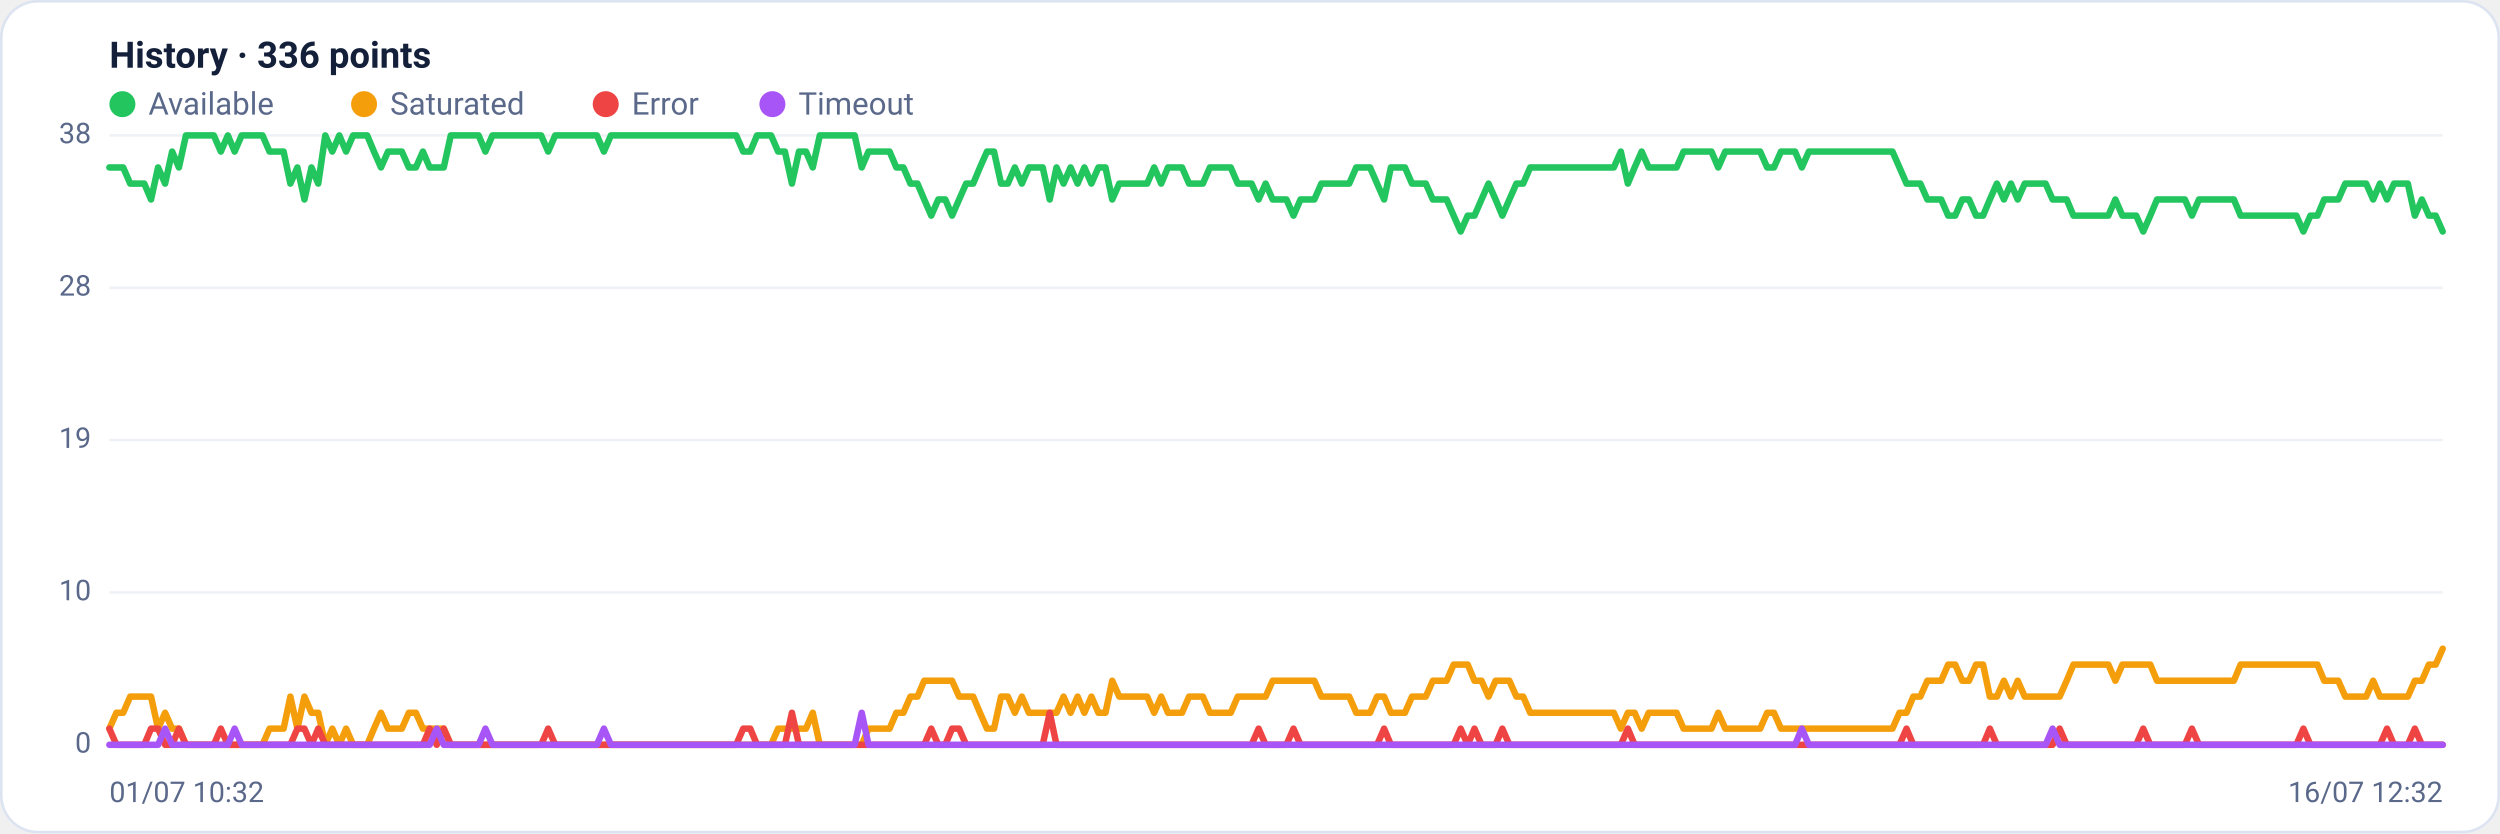
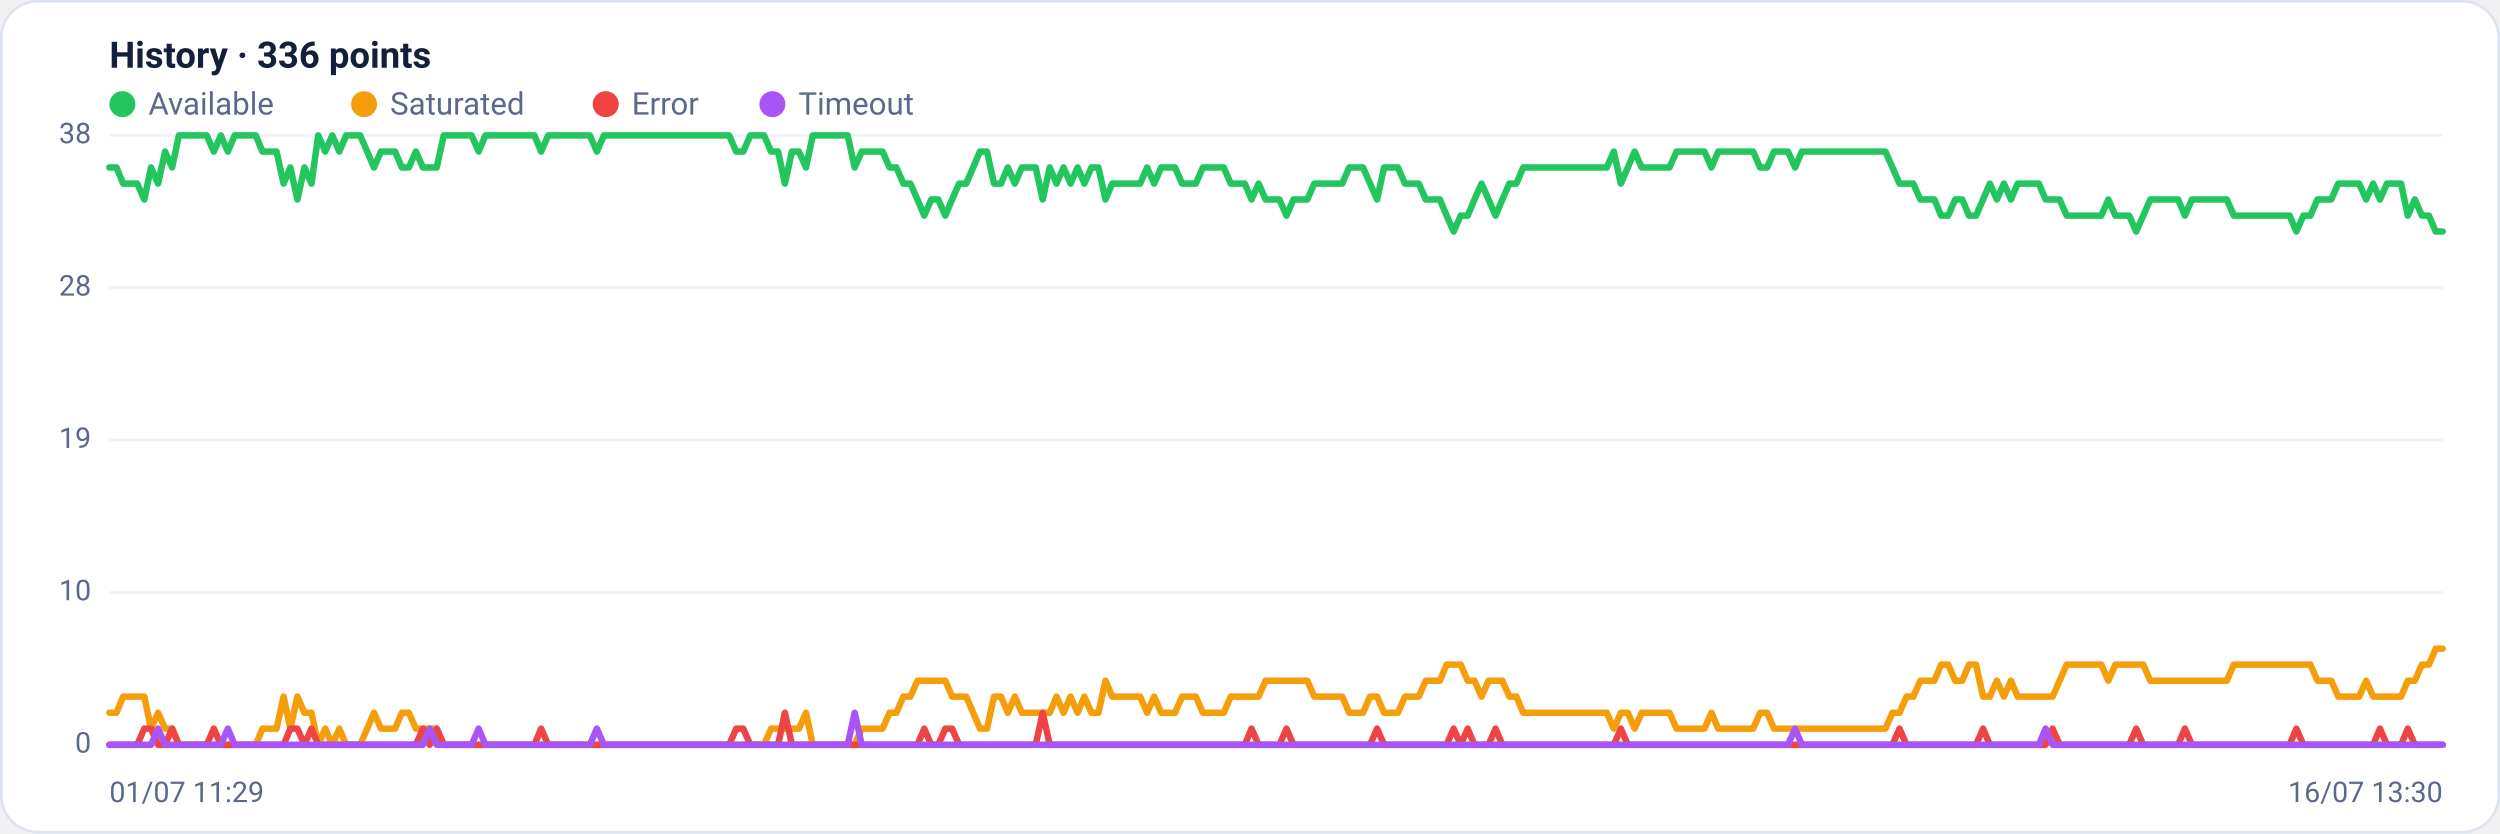
<svg xmlns="http://www.w3.org/2000/svg" viewBox="0 0 960 320" width="960" height="320" font-family="Segoe UI, system-ui, -apple-system, Roboto, Helvetica, Arial, sans-serif" role="img" aria-label="Availability history per region">
  <rect x="0.5" y="0.5" width="959" height="319" rx="14" fill="#ffffff" stroke="#dce3f1" />
  <text x="42" y="26" font-size="14" font-weight="600" fill="#14203a">History · 336 points</text>
  <circle cx="47" cy="40" r="5" fill="#22c55e" />
  <text x="57" y="44" font-size="12" fill="#5a688a">Available</text>
  <circle cx="139.8" cy="40" r="5" fill="#f59e0b" />
  <text x="149.8" y="44" font-size="12" fill="#5a688a">Saturated</text>
  <circle cx="232.6" cy="40" r="5" fill="#ef4444" />
  <text x="242.6" y="44" font-size="12" fill="#5a688a">Error</text>
  <circle cx="296.6" cy="40" r="5" fill="#a855f7" />
  <text x="306.6" y="44" font-size="12" fill="#5a688a">Timeout</text>
  <line x1="42" y1="286.0" x2="938" y2="286.0" stroke="#eef2f7" stroke-width="1" />
  <text x="35" y="289.0" text-anchor="end" font-size="11" fill="#5a688a">0</text>
  <line x1="42" y1="227.5" x2="938" y2="227.5" stroke="#eef2f7" stroke-width="1" />
  <text x="35" y="230.5" text-anchor="end" font-size="11" fill="#5a688a">10</text>
  <line x1="42" y1="169.0" x2="938" y2="169.0" stroke="#eef2f7" stroke-width="1" />
  <text x="35" y="172.0" text-anchor="end" font-size="11" fill="#5a688a">19</text>
  <line x1="42" y1="110.5" x2="938" y2="110.5" stroke="#eef2f7" stroke-width="1" />
  <text x="35" y="113.5" text-anchor="end" font-size="11" fill="#5a688a">28</text>
  <line x1="42" y1="52.0" x2="938" y2="52.0" stroke="#eef2f7" stroke-width="1" />
  <text x="35" y="55.0" text-anchor="end" font-size="11" fill="#5a688a">38</text>
-   <polyline fill="none" stroke="#22c55e" stroke-width="2.5" stroke-linejoin="round" stroke-linecap="round" points="42.0,64.3 44.7,64.3 47.3,64.3 50.0,70.5 52.7,70.5 55.4,70.5 58.0,76.6 60.7,64.3 63.4,70.5 66.1,58.2 68.7,64.3 71.4,52.0 74.1,52.0 76.8,52.0 79.4,52.0 82.1,52.0 84.8,58.2 87.5,52.0 90.1,58.2 92.8,52.0 95.5,52.0 98.2,52.0 100.8,52.0 103.5,58.2 106.2,58.2 108.9,58.2 111.5,70.5 114.2,64.3 116.9,76.6 119.6,64.3 122.2,70.5 124.9,52.0 127.6,58.2 130.3,52.0 132.9,58.2 135.6,52.0 138.3,52.0 141.0,52.0 143.6,58.2 146.3,64.3 149.0,58.2 151.7,58.2 154.3,58.2 157.0,64.3 159.7,64.3 162.4,58.2 165.0,64.3 167.7,64.3 170.4,64.3 173.1,52.0 175.7,52.0 178.4,52.0 181.1,52.0 183.8,52.0 186.4,58.2 189.1,52.0 191.8,52.0 194.5,52.0 197.1,52.0 199.8,52.0 202.5,52.0 205.2,52.0 207.8,52.0 210.5,58.2 213.2,52.0 215.9,52.0 218.5,52.0 221.2,52.0 223.9,52.0 226.5,52.0 229.2,52.0 231.9,58.2 234.6,52.0 237.2,52.0 239.9,52.0 242.6,52.0 245.3,52.0 247.9,52.0 250.6,52.0 253.3,52.0 256.0,52.0 258.6,52.0 261.3,52.0 264.0,52.0 266.7,52.0 269.3,52.0 272.0,52.0 274.7,52.0 277.4,52.0 280.0,52.0 282.7,52.0 285.4,58.2 288.1,58.2 290.7,52.0 293.4,52.0 296.1,52.0 298.8,58.2 301.4,58.2 304.1,70.5 306.8,58.2 309.5,58.2 312.1,64.3 314.8,52.0 317.5,52.0 320.2,52.0 322.8,52.0 325.5,52.0 328.2,52.0 330.9,64.3 333.5,58.2 336.2,58.2 338.9,58.2 341.6,58.2 344.2,64.3 346.9,64.3 349.6,70.5 352.3,70.5 354.9,76.6 357.6,82.8 360.3,76.6 363.0,76.6 365.6,82.8 368.3,76.6 371.0,70.5 373.7,70.5 376.3,64.3 379.0,58.2 381.7,58.2 384.4,70.5 387.0,70.5 389.7,64.3 392.4,70.5 395.1,64.3 397.7,64.3 400.4,64.3 403.1,76.6 405.7,64.3 408.4,70.5 411.1,64.3 413.8,70.5 416.4,64.3 419.1,70.5 421.8,64.3 424.5,64.3 427.1,76.6 429.8,70.5 432.5,70.5 435.2,70.5 437.8,70.5 440.5,70.5 443.2,64.3 445.9,70.5 448.5,64.3 451.2,64.3 453.9,64.3 456.6,70.5 459.2,70.5 461.9,70.5 464.6,64.3 467.3,64.3 469.9,64.3 472.6,64.3 475.3,70.5 478.0,70.5 480.6,70.5 483.3,76.6 486.0,70.5 488.7,76.6 491.3,76.6 494.0,76.6 496.7,82.8 499.4,76.6 502.0,76.6 504.7,76.6 507.4,70.5 510.1,70.5 512.7,70.5 515.4,70.5 518.1,70.5 520.8,64.3 523.4,64.3 526.1,64.3 528.8,70.5 531.5,76.6 534.1,64.3 536.8,64.3 539.5,64.3 542.2,70.5 544.8,70.5 547.5,70.5 550.2,76.6 552.9,76.6 555.5,76.6 558.2,82.8 560.9,88.9 563.6,82.8 566.2,82.8 568.9,76.6 571.6,70.5 574.3,76.6 576.9,82.8 579.6,76.6 582.3,70.5 584.9,70.5 587.6,64.3 590.3,64.3 593.0,64.3 595.6,64.3 598.3,64.3 601.0,64.3 603.7,64.3 606.3,64.3 609.0,64.3 611.7,64.3 614.4,64.3 617.0,64.3 619.7,64.3 622.4,58.2 625.1,70.5 627.7,64.3 630.4,58.2 633.1,64.3 635.8,64.3 638.4,64.3 641.1,64.3 643.8,64.3 646.5,58.2 649.1,58.2 651.8,58.2 654.5,58.2 657.2,58.2 659.8,64.3 662.5,58.2 665.2,58.2 667.9,58.2 670.5,58.2 673.2,58.2 675.9,58.2 678.6,64.3 681.2,64.3 683.9,58.2 686.6,58.2 689.3,58.2 691.9,64.3 694.6,58.2 697.3,58.2 700.0,58.2 702.6,58.2 705.3,58.2 708.0,58.2 710.7,58.2 713.3,58.2 716.0,58.2 718.7,58.2 721.4,58.2 724.0,58.2 726.7,58.2 729.4,64.3 732.1,70.5 734.7,70.5 737.4,70.5 740.1,76.6 742.8,76.6 745.4,76.6 748.1,82.8 750.8,82.8 753.5,76.6 756.1,76.6 758.8,82.8 761.5,82.8 764.1,76.6 766.8,70.5 769.5,76.6 772.2,70.5 774.8,76.6 777.5,70.5 780.2,70.5 782.9,70.5 785.5,70.5 788.2,76.6 790.9,76.6 793.6,76.6 796.2,82.8 798.9,82.8 801.6,82.8 804.3,82.8 806.9,82.8 809.6,82.8 812.3,76.6 815.0,82.8 817.6,82.8 820.3,82.8 823.0,88.9 825.7,82.8 828.3,76.6 831.0,76.6 833.7,76.6 836.4,76.6 839.0,76.6 841.7,82.8 844.4,76.6 847.1,76.6 849.7,76.6 852.4,76.6 855.1,76.6 857.8,76.6 860.4,82.8 863.1,82.8 865.8,82.8 868.5,82.8 871.1,82.8 873.8,82.8 876.5,82.8 879.2,82.8 881.8,82.8 884.5,88.9 887.2,82.8 889.9,82.8 892.5,76.6 895.2,76.6 897.9,76.6 900.6,70.5 903.2,70.5 905.9,70.5 908.6,70.5 911.3,76.6 913.9,70.5 916.6,76.6 919.3,70.5 922.0,70.5 924.6,70.5 927.3,82.8 930.0,76.6 932.7,82.8 935.3,82.8 938.0,88.9" />
-   <polyline fill="none" stroke="#f59e0b" stroke-width="2.5" stroke-linejoin="round" stroke-linecap="round" points="42.0,279.8 44.7,273.7 47.3,273.7 50.0,267.5 52.7,267.5 55.4,267.5 58.0,267.5 60.7,279.8 63.4,273.7 66.1,279.8 68.7,279.8 71.4,286.0 74.1,286.0 76.8,286.0 79.4,286.0 82.1,286.0 84.8,286.0 87.5,286.0 90.1,286.0 92.8,286.0 95.5,286.0 98.2,286.0 100.8,286.0 103.5,279.8 106.2,279.8 108.9,279.8 111.5,267.5 114.2,279.8 116.9,267.5 119.6,273.7 122.2,273.7 124.9,286.0 127.6,279.8 130.3,286.0 132.9,279.8 135.6,286.0 138.3,286.0 141.0,286.0 143.6,279.8 146.3,273.7 149.0,279.8 151.7,279.8 154.3,279.8 157.0,273.7 159.7,273.7 162.4,279.8 165.0,279.8 167.7,279.8 170.4,279.8 173.1,286.0 175.7,286.0 178.4,286.0 181.1,286.0 183.8,286.0 186.4,286.0 189.1,286.0 191.8,286.0 194.5,286.0 197.1,286.0 199.8,286.0 202.5,286.0 205.2,286.0 207.8,286.0 210.5,286.0 213.2,286.0 215.9,286.0 218.5,286.0 221.2,286.0 223.9,286.0 226.5,286.0 229.2,286.0 231.9,286.0 234.6,286.0 237.2,286.0 239.9,286.0 242.6,286.0 245.3,286.0 247.9,286.0 250.6,286.0 253.3,286.0 256.0,286.0 258.6,286.0 261.3,286.0 264.0,286.0 266.7,286.0 269.3,286.0 272.0,286.0 274.7,286.0 277.4,286.0 280.0,286.0 282.7,286.0 285.4,286.0 288.1,286.0 290.7,286.0 293.4,286.0 296.1,286.0 298.8,279.8 301.4,279.8 304.1,279.8 306.8,279.8 309.5,279.8 312.1,273.7 314.8,286.0 317.5,286.0 320.2,286.0 322.8,286.0 325.5,286.0 328.2,286.0 330.9,286.0 333.5,279.8 336.2,279.8 338.9,279.8 341.6,279.8 344.2,273.7 346.9,273.7 349.6,267.5 352.3,267.5 354.9,261.4 357.6,261.4 360.3,261.4 363.0,261.4 365.6,261.4 368.3,267.5 371.0,267.5 373.7,267.5 376.3,273.7 379.0,279.8 381.7,279.8 384.4,267.5 387.0,267.5 389.7,273.7 392.4,267.5 395.1,273.7 397.7,273.7 400.4,273.7 403.1,273.7 405.7,273.7 408.4,267.5 411.1,273.7 413.8,267.5 416.4,273.7 419.1,267.5 421.8,273.7 424.5,273.7 427.1,261.4 429.8,267.5 432.5,267.5 435.2,267.5 437.8,267.5 440.5,267.5 443.2,273.7 445.9,267.5 448.5,273.7 451.2,273.7 453.9,273.7 456.6,267.5 459.2,267.5 461.9,267.5 464.6,273.7 467.3,273.7 469.9,273.7 472.6,273.7 475.3,267.5 478.0,267.5 480.6,267.5 483.3,267.5 486.0,267.5 488.7,261.4 491.3,261.4 494.0,261.4 496.7,261.4 499.4,261.4 502.0,261.4 504.7,261.4 507.4,267.5 510.1,267.5 512.7,267.5 515.4,267.5 518.1,267.5 520.8,273.7 523.4,273.7 526.1,273.7 528.8,267.5 531.5,267.5 534.1,273.7 536.8,273.7 539.5,273.7 542.2,267.5 544.8,267.5 547.5,267.5 550.2,261.4 552.9,261.4 555.5,261.4 558.2,255.2 560.9,255.2 563.6,255.2 566.2,261.4 568.9,261.4 571.6,267.5 574.3,261.4 576.9,261.4 579.6,261.4 582.3,267.5 584.9,267.5 587.6,273.7 590.3,273.7 593.0,273.7 595.6,273.7 598.3,273.7 601.0,273.7 603.7,273.7 606.3,273.7 609.0,273.7 611.7,273.7 614.4,273.7 617.0,273.7 619.7,273.7 622.4,279.8 625.1,273.7 627.7,273.7 630.4,279.8 633.1,273.7 635.8,273.7 638.4,273.7 641.1,273.7 643.8,273.7 646.5,279.8 649.1,279.8 651.8,279.8 654.5,279.8 657.2,279.8 659.8,273.7 662.5,279.8 665.2,279.8 667.9,279.8 670.5,279.8 673.2,279.8 675.9,279.8 678.6,273.7 681.2,273.7 683.9,279.8 686.6,279.8 689.3,279.8 691.9,279.8 694.6,279.8 697.3,279.8 700.0,279.8 702.6,279.8 705.3,279.8 708.0,279.8 710.7,279.8 713.3,279.8 716.0,279.8 718.7,279.8 721.4,279.8 724.0,279.8 726.7,279.8 729.4,273.7 732.1,273.7 734.7,267.5 737.4,267.5 740.1,261.4 742.8,261.4 745.4,261.4 748.1,255.2 750.8,255.2 753.5,261.4 756.1,261.4 758.8,255.2 761.5,255.2 764.1,267.5 766.8,267.5 769.5,261.4 772.2,267.5 774.8,261.4 777.5,267.5 780.2,267.5 782.9,267.5 785.5,267.5 788.2,267.5 790.9,267.5 793.6,261.4 796.2,255.2 798.9,255.2 801.6,255.2 804.3,255.2 806.9,255.2 809.6,255.2 812.3,261.4 815.0,255.2 817.6,255.2 820.3,255.2 823.0,255.2 825.7,255.2 828.3,261.4 831.0,261.4 833.7,261.4 836.4,261.4 839.0,261.4 841.7,261.4 844.4,261.4 847.1,261.4 849.7,261.4 852.4,261.4 855.1,261.4 857.8,261.4 860.4,255.2 863.1,255.2 865.8,255.2 868.5,255.2 871.1,255.2 873.8,255.2 876.5,255.2 879.2,255.2 881.8,255.2 884.5,255.2 887.2,255.2 889.9,255.2 892.5,261.4 895.2,261.4 897.9,261.4 900.6,267.5 903.2,267.5 905.9,267.5 908.6,267.5 911.3,261.4 913.9,267.5 916.6,267.5 919.3,267.5 922.0,267.5 924.6,267.5 927.3,261.4 930.0,261.4 932.7,255.2 935.3,255.2 938.0,249.1" />
-   <polyline fill="none" stroke="#ef4444" stroke-width="2.5" stroke-linejoin="round" stroke-linecap="round" points="42.0,279.8 44.7,286.0 47.3,286.0 50.0,286.0 52.7,286.0 55.4,286.0 58.0,279.8 60.7,279.8 63.4,286.0 66.1,286.0 68.7,279.8 71.4,286.0 74.1,286.0 76.8,286.0 79.4,286.0 82.1,286.0 84.8,279.8 87.5,286.0 90.1,286.0 92.8,286.0 95.5,286.0 98.2,286.0 100.8,286.0 103.5,286.0 106.2,286.0 108.9,286.0 111.5,286.0 114.2,279.8 116.9,279.8 119.6,286.0 122.2,279.8 124.9,286.0 127.6,286.0 130.3,286.0 132.9,286.0 135.6,286.0 138.3,286.0 141.0,286.0 143.6,286.0 146.3,286.0 149.0,286.0 151.7,286.0 154.3,286.0 157.0,286.0 159.7,286.0 162.4,286.0 165.0,279.8 167.7,286.0 170.4,279.8 173.1,286.0 175.7,286.0 178.4,286.0 181.1,286.0 183.8,286.0 186.4,286.0 189.1,286.0 191.8,286.0 194.5,286.0 197.1,286.0 199.8,286.0 202.5,286.0 205.2,286.0 207.8,286.0 210.5,279.8 213.2,286.0 215.9,286.0 218.5,286.0 221.2,286.0 223.9,286.0 226.5,286.0 229.2,286.0 231.9,286.0 234.6,286.0 237.2,286.0 239.9,286.0 242.6,286.0 245.3,286.0 247.9,286.0 250.6,286.0 253.3,286.0 256.0,286.0 258.6,286.0 261.3,286.0 264.0,286.0 266.7,286.0 269.3,286.0 272.0,286.0 274.7,286.0 277.4,286.0 280.0,286.0 282.7,286.0 285.4,279.8 288.1,279.8 290.7,286.0 293.4,286.0 296.1,286.0 298.8,286.0 301.4,286.0 304.1,273.7 306.8,286.0 309.5,286.0 312.1,286.0 314.8,286.0 317.5,286.0 320.2,286.0 322.8,286.0 325.5,286.0 328.2,286.0 330.9,286.0 333.5,286.0 336.2,286.0 338.9,286.0 341.6,286.0 344.2,286.0 346.9,286.0 349.6,286.0 352.3,286.0 354.9,286.0 357.6,279.8 360.3,286.0 363.0,286.0 365.6,279.8 368.3,279.8 371.0,286.0 373.7,286.0 376.3,286.0 379.0,286.0 381.7,286.0 384.4,286.0 387.0,286.0 389.7,286.0 392.4,286.0 395.1,286.0 397.7,286.0 400.4,286.0 403.1,273.7 405.7,286.0 408.4,286.0 411.1,286.0 413.8,286.0 416.4,286.0 419.1,286.0 421.8,286.0 424.5,286.0 427.1,286.0 429.8,286.0 432.5,286.0 435.2,286.0 437.8,286.0 440.5,286.0 443.2,286.0 445.9,286.0 448.5,286.0 451.2,286.0 453.9,286.0 456.6,286.0 459.2,286.0 461.9,286.0 464.6,286.0 467.3,286.0 469.9,286.0 472.6,286.0 475.3,286.0 478.0,286.0 480.6,286.0 483.3,279.8 486.0,286.0 488.7,286.0 491.3,286.0 494.0,286.0 496.7,279.8 499.4,286.0 502.0,286.0 504.7,286.0 507.4,286.0 510.1,286.0 512.7,286.0 515.4,286.0 518.1,286.0 520.8,286.0 523.4,286.0 526.1,286.0 528.8,286.0 531.5,279.8 534.1,286.0 536.8,286.0 539.5,286.0 542.2,286.0 544.8,286.0 547.5,286.0 550.2,286.0 552.9,286.0 555.5,286.0 558.2,286.0 560.9,279.8 563.6,286.0 566.2,279.8 568.9,286.0 571.6,286.0 574.3,286.0 576.9,279.8 579.6,286.0 582.3,286.0 584.9,286.0 587.6,286.0 590.3,286.0 593.0,286.0 595.6,286.0 598.3,286.0 601.0,286.0 603.7,286.0 606.3,286.0 609.0,286.0 611.7,286.0 614.4,286.0 617.0,286.0 619.7,286.0 622.4,286.0 625.1,279.8 627.7,286.0 630.4,286.0 633.1,286.0 635.8,286.0 638.4,286.0 641.1,286.0 643.8,286.0 646.5,286.0 649.1,286.0 651.8,286.0 654.5,286.0 657.2,286.0 659.8,286.0 662.5,286.0 665.2,286.0 667.9,286.0 670.5,286.0 673.2,286.0 675.9,286.0 678.6,286.0 681.2,286.0 683.9,286.0 686.6,286.0 689.3,286.0 691.9,286.0 694.6,286.0 697.3,286.0 700.0,286.0 702.6,286.0 705.3,286.0 708.0,286.0 710.7,286.0 713.3,286.0 716.0,286.0 718.7,286.0 721.4,286.0 724.0,286.0 726.7,286.0 729.4,286.0 732.1,279.8 734.7,286.0 737.4,286.0 740.1,286.0 742.8,286.0 745.4,286.0 748.1,286.0 750.8,286.0 753.5,286.0 756.1,286.0 758.8,286.0 761.5,286.0 764.1,279.8 766.8,286.0 769.5,286.0 772.2,286.0 774.8,286.0 777.5,286.0 780.2,286.0 782.9,286.0 785.5,286.0 788.2,286.0 790.9,279.8 793.6,286.0 796.2,286.0 798.9,286.0 801.6,286.0 804.3,286.0 806.9,286.0 809.6,286.0 812.3,286.0 815.0,286.0 817.6,286.0 820.3,286.0 823.0,279.8 825.7,286.0 828.3,286.0 831.0,286.0 833.7,286.0 836.4,286.0 839.0,286.0 841.7,279.8 844.4,286.0 847.1,286.0 849.7,286.0 852.4,286.0 855.1,286.0 857.8,286.0 860.4,286.0 863.1,286.0 865.8,286.0 868.5,286.0 871.1,286.0 873.8,286.0 876.5,286.0 879.2,286.0 881.8,286.0 884.5,279.8 887.2,286.0 889.9,286.0 892.5,286.0 895.2,286.0 897.9,286.0 900.6,286.0 903.2,286.0 905.9,286.0 908.6,286.0 911.3,286.0 913.9,286.0 916.6,279.8 919.3,286.0 922.0,286.0 924.6,286.0 927.3,279.8 930.0,286.0 932.7,286.0 935.3,286.0 938.0,286.0" />
-   <polyline fill="none" stroke="#a855f7" stroke-width="2.5" stroke-linejoin="round" stroke-linecap="round" points="42.0,286.0 44.7,286.0 47.3,286.0 50.0,286.0 52.7,286.0 55.4,286.0 58.0,286.0 60.7,286.0 63.4,279.8 66.1,286.0 68.7,286.0 71.4,286.0 74.1,286.0 76.8,286.0 79.4,286.0 82.1,286.0 84.8,286.0 87.5,286.0 90.1,279.8 92.8,286.0 95.5,286.0 98.2,286.0 100.8,286.0 103.5,286.0 106.2,286.0 108.9,286.0 111.5,286.0 114.2,286.0 116.9,286.0 119.6,286.0 122.2,286.0 124.9,286.0 127.6,286.0 130.3,286.0 132.9,286.0 135.6,286.0 138.3,286.0 141.0,286.0 143.6,286.0 146.3,286.0 149.0,286.0 151.7,286.0 154.3,286.0 157.0,286.0 159.7,286.0 162.4,286.0 165.0,286.0 167.7,279.8 170.4,286.0 173.1,286.0 175.7,286.0 178.4,286.0 181.1,286.0 183.8,286.0 186.4,279.8 189.1,286.0 191.8,286.0 194.5,286.0 197.1,286.0 199.8,286.0 202.5,286.0 205.2,286.0 207.8,286.0 210.5,286.0 213.2,286.0 215.9,286.0 218.5,286.0 221.2,286.0 223.9,286.0 226.5,286.0 229.2,286.0 231.9,279.8 234.6,286.0 237.2,286.0 239.9,286.0 242.6,286.0 245.3,286.0 247.9,286.0 250.6,286.0 253.3,286.0 256.0,286.0 258.6,286.0 261.3,286.0 264.0,286.0 266.7,286.0 269.3,286.0 272.0,286.0 274.7,286.0 277.4,286.0 280.0,286.0 282.7,286.0 285.4,286.0 288.1,286.0 290.7,286.0 293.4,286.0 296.1,286.0 298.8,286.0 301.4,286.0 304.1,286.0 306.8,286.0 309.5,286.0 312.1,286.0 314.8,286.0 317.5,286.0 320.2,286.0 322.8,286.0 325.5,286.0 328.2,286.0 330.9,273.7 333.5,286.0 336.2,286.0 338.9,286.0 341.6,286.0 344.2,286.0 346.9,286.0 349.6,286.0 352.3,286.0 354.9,286.0 357.6,286.0 360.3,286.0 363.0,286.0 365.6,286.0 368.3,286.0 371.0,286.0 373.7,286.0 376.3,286.0 379.0,286.0 381.7,286.0 384.4,286.0 387.0,286.0 389.7,286.0 392.4,286.0 395.1,286.0 397.7,286.0 400.4,286.0 403.1,286.0 405.7,286.0 408.4,286.0 411.1,286.0 413.8,286.0 416.4,286.0 419.1,286.0 421.8,286.0 424.5,286.0 427.1,286.0 429.8,286.0 432.5,286.0 435.2,286.0 437.8,286.0 440.5,286.0 443.2,286.0 445.9,286.0 448.5,286.0 451.2,286.0 453.9,286.0 456.6,286.0 459.2,286.0 461.9,286.0 464.6,286.0 467.3,286.0 469.9,286.0 472.6,286.0 475.3,286.0 478.0,286.0 480.6,286.0 483.3,286.0 486.0,286.0 488.7,286.0 491.3,286.0 494.0,286.0 496.7,286.0 499.4,286.0 502.0,286.0 504.7,286.0 507.4,286.0 510.1,286.0 512.7,286.0 515.4,286.0 518.1,286.0 520.8,286.0 523.4,286.0 526.1,286.0 528.8,286.0 531.5,286.0 534.1,286.0 536.8,286.0 539.5,286.0 542.2,286.0 544.8,286.0 547.5,286.0 550.2,286.0 552.9,286.0 555.5,286.0 558.2,286.0 560.9,286.0 563.6,286.0 566.2,286.0 568.9,286.0 571.6,286.0 574.3,286.0 576.9,286.0 579.6,286.0 582.3,286.0 584.9,286.0 587.6,286.0 590.3,286.0 593.0,286.0 595.6,286.0 598.3,286.0 601.0,286.0 603.7,286.0 606.3,286.0 609.0,286.0 611.7,286.0 614.4,286.0 617.0,286.0 619.7,286.0 622.4,286.0 625.1,286.0 627.7,286.0 630.4,286.0 633.1,286.0 635.8,286.0 638.4,286.0 641.1,286.0 643.8,286.0 646.5,286.0 649.1,286.0 651.8,286.0 654.5,286.0 657.2,286.0 659.8,286.0 662.5,286.0 665.2,286.0 667.9,286.0 670.5,286.0 673.2,286.0 675.9,286.0 678.6,286.0 681.2,286.0 683.9,286.0 686.6,286.0 689.3,286.0 691.9,279.8 694.6,286.0 697.3,286.0 700.0,286.0 702.6,286.0 705.3,286.0 708.0,286.0 710.7,286.0 713.3,286.0 716.0,286.0 718.7,286.0 721.4,286.0 724.0,286.0 726.7,286.0 729.4,286.0 732.1,286.0 734.7,286.0 737.4,286.0 740.1,286.0 742.8,286.0 745.4,286.0 748.1,286.0 750.8,286.0 753.5,286.0 756.1,286.0 758.8,286.0 761.5,286.0 764.1,286.0 766.8,286.0 769.5,286.0 772.2,286.0 774.8,286.0 777.5,286.0 780.2,286.0 782.9,286.0 785.5,286.0 788.2,279.8 790.9,286.0 793.6,286.0 796.2,286.0 798.9,286.0 801.6,286.0 804.3,286.0 806.9,286.0 809.6,286.0 812.3,286.0 815.0,286.0 817.6,286.0 820.3,286.0 823.0,286.0 825.7,286.0 828.3,286.0 831.0,286.0 833.7,286.0 836.4,286.0 839.0,286.0 841.7,286.0 844.4,286.0 847.1,286.0 849.7,286.0 852.4,286.0 855.1,286.0 857.8,286.0 860.4,286.0 863.1,286.0 865.8,286.0 868.5,286.0 871.1,286.0 873.8,286.0 876.5,286.0 879.2,286.0 881.8,286.0 884.5,286.0 887.2,286.0 889.9,286.0 892.5,286.0 895.2,286.0 897.9,286.0 900.6,286.0 903.2,286.0 905.9,286.0 908.6,286.0 911.3,286.0 913.9,286.0 916.6,286.0 919.3,286.0 922.0,286.0 924.6,286.0 927.3,286.0 930.0,286.0 932.7,286.0 935.3,286.0 938.0,286.0" />
-   <text x="42" y="308" font-size="11" fill="#5a688a">01/07 10:32</text>
-   <text x="938" y="308" text-anchor="end" font-size="11" fill="#5a688a">16/07 12:32</text>
+   <polyline fill="none" stroke="#22c55e" stroke-width="2.5" stroke-linejoin="round" stroke-linecap="round" points="42.0,64.3 44.7,64.3 47.3,70.5 50.0,70.5 52.7,70.5 55.4,76.6 58.0,64.3 60.7,70.5 63.4,58.2 66.1,64.3 68.7,52.0 71.4,52.0 74.1,52.0 76.8,52.0 79.4,52.0 82.1,58.2 84.8,52.0 87.5,58.2 90.1,52.0 92.8,52.0 95.5,52.0 98.2,52.0 100.8,58.2 103.5,58.2 106.2,58.2 108.9,70.5 111.5,64.3 114.2,76.6 116.9,64.3 119.6,70.5 122.2,52.0 124.9,58.2 127.6,52.0 130.3,58.2 132.9,52.0 135.6,52.0 138.3,52.0 141.0,58.2 143.6,64.3 146.3,58.2 149.0,58.2 151.7,58.2 154.3,64.3 157.0,64.3 159.7,58.2 162.4,64.3 165.0,64.3 167.7,64.3 170.4,52.0 173.1,52.0 175.7,52.0 178.4,52.0 181.1,52.0 183.8,58.2 186.4,52.0 189.1,52.0 191.8,52.0 194.5,52.0 197.1,52.0 199.8,52.0 202.5,52.0 205.2,52.0 207.8,58.2 210.5,52.0 213.2,52.0 215.9,52.0 218.5,52.0 221.2,52.0 223.9,52.0 226.5,52.0 229.2,58.2 231.9,52.0 234.6,52.0 237.2,52.0 239.9,52.0 242.6,52.0 245.3,52.0 247.9,52.0 250.6,52.0 253.3,52.0 256.0,52.0 258.6,52.0 261.3,52.0 264.0,52.0 266.7,52.0 269.3,52.0 272.0,52.0 274.7,52.0 277.4,52.0 280.0,52.0 282.7,58.2 285.4,58.2 288.1,52.0 290.7,52.0 293.4,52.0 296.1,58.2 298.8,58.2 301.4,70.5 304.1,58.2 306.8,58.2 309.5,64.3 312.1,52.0 314.8,52.0 317.5,52.0 320.2,52.0 322.8,52.0 325.5,52.0 328.2,64.3 330.9,58.2 333.5,58.2 336.2,58.2 338.9,58.2 341.6,64.3 344.2,64.3 346.9,70.5 349.6,70.5 352.3,76.6 354.9,82.8 357.6,76.6 360.3,76.6 363.0,82.8 365.6,76.6 368.3,70.5 371.0,70.5 373.7,64.3 376.3,58.2 379.0,58.2 381.7,70.5 384.4,70.5 387.0,64.3 389.7,70.5 392.4,64.3 395.1,64.3 397.7,64.3 400.4,76.6 403.1,64.3 405.7,70.5 408.4,64.3 411.1,70.5 413.8,64.3 416.4,70.5 419.1,64.3 421.8,64.3 424.5,76.6 427.1,70.5 429.8,70.5 432.5,70.5 435.2,70.5 437.8,70.5 440.5,64.3 443.2,70.5 445.9,64.3 448.5,64.3 451.2,64.3 453.9,70.5 456.6,70.5 459.2,70.5 461.9,64.3 464.6,64.3 467.3,64.3 469.9,64.3 472.6,70.5 475.3,70.5 478.0,70.5 480.6,76.6 483.3,70.5 486.0,76.6 488.7,76.6 491.3,76.6 494.0,82.8 496.7,76.6 499.4,76.6 502.0,76.6 504.7,70.5 507.4,70.5 510.1,70.5 512.7,70.5 515.4,70.5 518.1,64.3 520.8,64.3 523.4,64.3 526.1,70.5 528.8,76.6 531.5,64.3 534.1,64.3 536.8,64.3 539.5,70.5 542.2,70.5 544.8,70.5 547.5,76.6 550.2,76.6 552.9,76.6 555.5,82.8 558.2,88.9 560.9,82.8 563.6,82.8 566.2,76.6 568.9,70.5 571.6,76.6 574.3,82.8 576.9,76.6 579.6,70.5 582.3,70.5 584.9,64.3 587.6,64.3 590.3,64.3 593.0,64.3 595.6,64.3 598.3,64.3 601.0,64.3 603.7,64.3 606.3,64.3 609.0,64.3 611.7,64.3 614.4,64.3 617.0,64.3 619.7,58.2 622.4,70.5 625.1,64.3 627.7,58.2 630.4,64.3 633.1,64.3 635.8,64.3 638.4,64.3 641.1,64.3 643.8,58.2 646.5,58.2 649.1,58.2 651.8,58.2 654.5,58.2 657.2,64.3 659.8,58.2 662.5,58.2 665.2,58.2 667.9,58.2 670.5,58.2 673.2,58.2 675.9,64.3 678.6,64.3 681.2,58.2 683.9,58.2 686.6,58.2 689.3,64.3 691.9,58.2 694.6,58.2 697.3,58.2 700.0,58.2 702.6,58.2 705.3,58.2 708.0,58.2 710.7,58.2 713.3,58.2 716.0,58.2 718.7,58.2 721.4,58.2 724.0,58.2 726.7,64.3 729.4,70.5 732.1,70.5 734.7,70.5 737.4,76.6 740.1,76.6 742.8,76.6 745.4,82.8 748.1,82.8 750.8,76.6 753.5,76.6 756.1,82.8 758.8,82.8 761.5,76.6 764.1,70.5 766.8,76.6 769.5,70.5 772.2,76.6 774.8,70.5 777.5,70.5 780.2,70.5 782.9,70.5 785.5,76.6 788.2,76.6 790.9,76.6 793.6,82.8 796.2,82.8 798.9,82.8 801.6,82.8 804.3,82.8 806.9,82.8 809.6,76.6 812.3,82.8 815.0,82.8 817.6,82.8 820.3,88.9 823.0,82.8 825.7,76.6 828.3,76.6 831.0,76.6 833.7,76.6 836.4,76.6 839.0,82.8 841.7,76.6 844.4,76.6 847.1,76.6 849.7,76.6 852.4,76.6 855.1,76.6 857.8,82.8 860.4,82.8 863.1,82.8 865.8,82.8 868.5,82.8 871.1,82.8 873.8,82.8 876.5,82.8 879.2,82.8 881.8,88.9 884.5,82.8 887.2,82.8 889.9,76.6 892.5,76.6 895.2,76.6 897.9,70.5 900.6,70.5 903.2,70.5 905.9,70.5 908.6,76.6 911.3,70.5 913.9,76.6 916.6,70.5 919.3,70.5 922.0,70.5 924.6,82.8 927.3,76.6 930.0,82.8 932.7,82.8 935.3,88.9 938.0,88.9" />
+   <polyline fill="none" stroke="#f59e0b" stroke-width="2.5" stroke-linejoin="round" stroke-linecap="round" points="42.0,273.7 44.7,273.7 47.3,267.5 50.0,267.5 52.7,267.5 55.4,267.5 58.0,279.8 60.7,273.7 63.4,279.8 66.1,279.8 68.7,286.0 71.4,286.0 74.1,286.0 76.8,286.0 79.4,286.0 82.1,286.0 84.8,286.0 87.5,286.0 90.1,286.0 92.8,286.0 95.5,286.0 98.2,286.0 100.8,279.8 103.5,279.8 106.2,279.8 108.9,267.5 111.5,279.8 114.2,267.5 116.9,273.7 119.6,273.7 122.2,286.0 124.9,279.8 127.6,286.0 130.3,279.8 132.9,286.0 135.6,286.0 138.3,286.0 141.0,279.8 143.6,273.7 146.3,279.8 149.0,279.8 151.7,279.8 154.3,273.7 157.0,273.7 159.7,279.8 162.4,279.8 165.0,279.8 167.7,279.8 170.4,286.0 173.1,286.0 175.7,286.0 178.4,286.0 181.1,286.0 183.8,286.0 186.4,286.0 189.1,286.0 191.8,286.0 194.5,286.0 197.1,286.0 199.8,286.0 202.5,286.0 205.2,286.0 207.8,286.0 210.5,286.0 213.2,286.0 215.9,286.0 218.5,286.0 221.2,286.0 223.9,286.0 226.5,286.0 229.2,286.0 231.9,286.0 234.6,286.0 237.2,286.0 239.9,286.0 242.6,286.0 245.3,286.0 247.9,286.0 250.6,286.0 253.3,286.0 256.0,286.0 258.6,286.0 261.3,286.0 264.0,286.0 266.7,286.0 269.3,286.0 272.0,286.0 274.7,286.0 277.4,286.0 280.0,286.0 282.7,286.0 285.4,286.0 288.1,286.0 290.7,286.0 293.4,286.0 296.1,279.8 298.8,279.8 301.4,279.8 304.1,279.8 306.8,279.8 309.5,273.7 312.1,286.0 314.8,286.0 317.5,286.0 320.2,286.0 322.8,286.0 325.5,286.0 328.2,286.0 330.9,279.8 333.5,279.8 336.2,279.8 338.9,279.8 341.6,273.7 344.2,273.7 346.9,267.5 349.6,267.5 352.3,261.4 354.9,261.4 357.6,261.4 360.3,261.4 363.0,261.4 365.6,267.5 368.3,267.5 371.0,267.5 373.7,273.7 376.3,279.8 379.0,279.8 381.7,267.5 384.4,267.5 387.0,273.7 389.7,267.5 392.4,273.7 395.1,273.7 397.7,273.7 400.4,273.7 403.1,273.7 405.7,267.5 408.4,273.7 411.1,267.5 413.8,273.7 416.4,267.5 419.1,273.7 421.8,273.7 424.5,261.4 427.1,267.5 429.8,267.5 432.5,267.5 435.2,267.5 437.8,267.5 440.5,273.7 443.2,267.5 445.9,273.7 448.5,273.7 451.2,273.7 453.9,267.5 456.6,267.5 459.2,267.5 461.9,273.7 464.6,273.7 467.3,273.7 469.9,273.7 472.6,267.5 475.3,267.5 478.0,267.5 480.6,267.5 483.3,267.5 486.0,261.4 488.7,261.4 491.3,261.4 494.0,261.4 496.7,261.4 499.4,261.4 502.0,261.4 504.7,267.5 507.4,267.5 510.1,267.5 512.7,267.5 515.4,267.5 518.1,273.7 520.8,273.7 523.4,273.7 526.1,267.5 528.8,267.5 531.5,273.7 534.1,273.7 536.8,273.7 539.5,267.5 542.2,267.5 544.8,267.5 547.5,261.4 550.2,261.4 552.9,261.4 555.5,255.2 558.2,255.2 560.9,255.2 563.6,261.4 566.2,261.4 568.9,267.5 571.6,261.4 574.3,261.4 576.9,261.4 579.6,267.5 582.3,267.5 584.9,273.7 587.6,273.7 590.3,273.7 593.0,273.7 595.6,273.7 598.3,273.7 601.0,273.7 603.7,273.7 606.3,273.7 609.0,273.7 611.7,273.7 614.4,273.7 617.0,273.7 619.7,279.8 622.4,273.7 625.1,273.7 627.7,279.8 630.4,273.7 633.1,273.7 635.8,273.7 638.4,273.7 641.1,273.7 643.8,279.8 646.5,279.8 649.1,279.8 651.8,279.8 654.5,279.8 657.2,273.7 659.8,279.8 662.5,279.8 665.2,279.8 667.9,279.8 670.5,279.8 673.2,279.8 675.9,273.7 678.6,273.7 681.2,279.8 683.9,279.8 686.6,279.8 689.3,279.8 691.9,279.8 694.6,279.8 697.3,279.8 700.0,279.8 702.6,279.8 705.3,279.8 708.0,279.8 710.7,279.8 713.3,279.8 716.0,279.8 718.7,279.8 721.4,279.8 724.0,279.8 726.7,273.7 729.4,273.7 732.1,267.5 734.7,267.5 737.4,261.4 740.1,261.4 742.8,261.4 745.4,255.2 748.1,255.2 750.8,261.4 753.5,261.4 756.1,255.2 758.8,255.2 761.5,267.5 764.1,267.5 766.8,261.4 769.5,267.5 772.2,261.4 774.8,267.5 777.5,267.5 780.2,267.5 782.9,267.5 785.5,267.5 788.2,267.5 790.9,261.4 793.6,255.2 796.2,255.2 798.9,255.2 801.6,255.2 804.3,255.2 806.9,255.2 809.6,261.4 812.3,255.2 815.0,255.2 817.6,255.2 820.3,255.2 823.0,255.2 825.7,261.4 828.3,261.4 831.0,261.4 833.7,261.4 836.4,261.4 839.0,261.4 841.7,261.4 844.4,261.4 847.1,261.4 849.7,261.4 852.4,261.4 855.1,261.4 857.8,255.2 860.4,255.2 863.1,255.2 865.8,255.2 868.5,255.2 871.1,255.2 873.8,255.2 876.5,255.2 879.2,255.2 881.8,255.2 884.5,255.2 887.2,255.2 889.9,261.4 892.5,261.4 895.2,261.4 897.9,267.5 900.6,267.5 903.2,267.5 905.9,267.5 908.6,261.4 911.3,267.5 913.9,267.5 916.6,267.5 919.3,267.5 922.0,267.5 924.6,261.4 927.3,261.4 930.0,255.2 932.7,255.2 935.3,249.1 938.0,249.1" />
+   <polyline fill="none" stroke="#ef4444" stroke-width="2.5" stroke-linejoin="round" stroke-linecap="round" points="42.0,286.0 44.7,286.0 47.3,286.0 50.0,286.0 52.7,286.0 55.4,279.8 58.0,279.8 60.7,286.0 63.4,286.0 66.1,279.8 68.7,286.0 71.4,286.0 74.1,286.0 76.8,286.0 79.4,286.0 82.1,279.8 84.8,286.0 87.5,286.0 90.1,286.0 92.8,286.0 95.5,286.0 98.2,286.0 100.8,286.0 103.5,286.0 106.2,286.0 108.9,286.0 111.5,279.8 114.2,279.8 116.9,286.0 119.6,279.8 122.2,286.0 124.9,286.0 127.6,286.0 130.3,286.0 132.9,286.0 135.6,286.0 138.3,286.0 141.0,286.0 143.6,286.0 146.3,286.0 149.0,286.0 151.7,286.0 154.3,286.0 157.0,286.0 159.7,286.0 162.4,279.8 165.0,286.0 167.7,279.8 170.4,286.0 173.1,286.0 175.7,286.0 178.4,286.0 181.1,286.0 183.8,286.0 186.4,286.0 189.1,286.0 191.8,286.0 194.5,286.0 197.1,286.0 199.8,286.0 202.5,286.0 205.2,286.0 207.8,279.8 210.5,286.0 213.2,286.0 215.9,286.0 218.5,286.0 221.2,286.0 223.9,286.0 226.5,286.0 229.2,286.0 231.9,286.0 234.6,286.0 237.2,286.0 239.9,286.0 242.6,286.0 245.3,286.0 247.9,286.0 250.6,286.0 253.3,286.0 256.0,286.0 258.6,286.0 261.3,286.0 264.0,286.0 266.7,286.0 269.3,286.0 272.0,286.0 274.7,286.0 277.4,286.0 280.0,286.0 282.7,279.8 285.4,279.8 288.1,286.0 290.7,286.0 293.4,286.0 296.1,286.0 298.8,286.0 301.4,273.7 304.1,286.0 306.8,286.0 309.5,286.0 312.1,286.0 314.8,286.0 317.5,286.0 320.2,286.0 322.8,286.0 325.5,286.0 328.2,286.0 330.9,286.0 333.5,286.0 336.2,286.0 338.9,286.0 341.6,286.0 344.2,286.0 346.9,286.0 349.6,286.0 352.3,286.0 354.9,279.8 357.6,286.0 360.3,286.0 363.0,279.8 365.6,279.8 368.3,286.0 371.0,286.0 373.7,286.0 376.3,286.0 379.0,286.0 381.7,286.0 384.4,286.0 387.0,286.0 389.7,286.0 392.4,286.0 395.1,286.0 397.7,286.0 400.4,273.7 403.1,286.0 405.7,286.0 408.4,286.0 411.1,286.0 413.8,286.0 416.4,286.0 419.1,286.0 421.8,286.0 424.5,286.0 427.1,286.0 429.8,286.0 432.5,286.0 435.2,286.0 437.8,286.0 440.5,286.0 443.2,286.0 445.9,286.0 448.5,286.0 451.2,286.0 453.9,286.0 456.6,286.0 459.2,286.0 461.9,286.0 464.6,286.0 467.3,286.0 469.9,286.0 472.6,286.0 475.3,286.0 478.0,286.0 480.6,279.8 483.3,286.0 486.0,286.0 488.7,286.0 491.3,286.0 494.0,279.8 496.7,286.0 499.4,286.0 502.0,286.0 504.7,286.0 507.4,286.0 510.1,286.0 512.7,286.0 515.4,286.0 518.1,286.0 520.8,286.0 523.4,286.0 526.1,286.0 528.8,279.8 531.5,286.0 534.1,286.0 536.8,286.0 539.5,286.0 542.2,286.0 544.8,286.0 547.5,286.0 550.2,286.0 552.9,286.0 555.5,286.0 558.2,279.8 560.9,286.0 563.6,279.8 566.2,286.0 568.9,286.0 571.6,286.0 574.3,279.8 576.9,286.0 579.6,286.0 582.3,286.0 584.9,286.0 587.6,286.0 590.3,286.0 593.0,286.0 595.6,286.0 598.3,286.0 601.0,286.0 603.7,286.0 606.3,286.0 609.0,286.0 611.7,286.0 614.4,286.0 617.0,286.0 619.7,286.0 622.4,279.8 625.1,286.0 627.7,286.0 630.4,286.0 633.1,286.0 635.8,286.0 638.4,286.0 641.1,286.0 643.8,286.0 646.5,286.0 649.1,286.0 651.8,286.0 654.5,286.0 657.2,286.0 659.8,286.0 662.5,286.0 665.2,286.0 667.9,286.0 670.5,286.0 673.2,286.0 675.9,286.0 678.6,286.0 681.2,286.0 683.9,286.0 686.6,286.0 689.3,286.0 691.9,286.0 694.6,286.0 697.3,286.0 700.0,286.0 702.6,286.0 705.3,286.0 708.0,286.0 710.7,286.0 713.3,286.0 716.0,286.0 718.7,286.0 721.4,286.0 724.0,286.0 726.7,286.0 729.4,279.8 732.1,286.0 734.7,286.0 737.4,286.0 740.1,286.0 742.8,286.0 745.4,286.0 748.1,286.0 750.8,286.0 753.5,286.0 756.1,286.0 758.8,286.0 761.5,279.8 764.1,286.0 766.8,286.0 769.5,286.0 772.2,286.0 774.8,286.0 777.5,286.0 780.2,286.0 782.9,286.0 785.5,286.0 788.2,279.8 790.9,286.0 793.6,286.0 796.2,286.0 798.9,286.0 801.6,286.0 804.3,286.0 806.9,286.0 809.6,286.0 812.3,286.0 815.0,286.0 817.6,286.0 820.3,279.8 823.0,286.0 825.7,286.0 828.3,286.0 831.0,286.0 833.7,286.0 836.4,286.0 839.0,279.8 841.7,286.0 844.4,286.0 847.1,286.0 849.7,286.0 852.4,286.0 855.1,286.0 857.8,286.0 860.4,286.0 863.1,286.0 865.8,286.0 868.5,286.0 871.1,286.0 873.8,286.0 876.5,286.0 879.2,286.0 881.8,279.8 884.5,286.0 887.2,286.0 889.9,286.0 892.5,286.0 895.2,286.0 897.9,286.0 900.6,286.0 903.2,286.0 905.9,286.0 908.6,286.0 911.3,286.0 913.9,279.8 916.6,286.0 919.3,286.0 922.0,286.0 924.6,279.8 927.3,286.0 930.0,286.0 932.7,286.0 935.3,286.0 938.0,286.0" />
+   <polyline fill="none" stroke="#a855f7" stroke-width="2.5" stroke-linejoin="round" stroke-linecap="round" points="42.0,286.0 44.7,286.0 47.3,286.0 50.0,286.0 52.7,286.0 55.4,286.0 58.0,286.0 60.7,279.8 63.4,286.0 66.1,286.0 68.7,286.0 71.4,286.0 74.1,286.0 76.8,286.0 79.4,286.0 82.1,286.0 84.8,286.0 87.5,279.8 90.1,286.0 92.8,286.0 95.5,286.0 98.2,286.0 100.8,286.0 103.5,286.0 106.2,286.0 108.9,286.0 111.5,286.0 114.2,286.0 116.9,286.0 119.6,286.0 122.2,286.0 124.9,286.0 127.6,286.0 130.3,286.0 132.9,286.0 135.6,286.0 138.3,286.0 141.0,286.0 143.6,286.0 146.3,286.0 149.0,286.0 151.7,286.0 154.3,286.0 157.0,286.0 159.7,286.0 162.4,286.0 165.0,279.8 167.7,286.0 170.4,286.0 173.1,286.0 175.7,286.0 178.4,286.0 181.1,286.0 183.8,279.8 186.4,286.0 189.1,286.0 191.8,286.0 194.5,286.0 197.1,286.0 199.8,286.0 202.5,286.0 205.2,286.0 207.8,286.0 210.5,286.0 213.2,286.0 215.9,286.0 218.5,286.0 221.2,286.0 223.9,286.0 226.5,286.0 229.2,279.8 231.9,286.0 234.6,286.0 237.2,286.0 239.9,286.0 242.6,286.0 245.3,286.0 247.9,286.0 250.6,286.0 253.3,286.0 256.0,286.0 258.6,286.0 261.3,286.0 264.0,286.0 266.7,286.0 269.3,286.0 272.0,286.0 274.7,286.0 277.4,286.0 280.0,286.0 282.7,286.0 285.4,286.0 288.1,286.0 290.7,286.0 293.4,286.0 296.1,286.0 298.8,286.0 301.4,286.0 304.1,286.0 306.8,286.0 309.5,286.0 312.1,286.0 314.8,286.0 317.5,286.0 320.2,286.0 322.8,286.0 325.5,286.0 328.2,273.7 330.9,286.0 333.5,286.0 336.2,286.0 338.9,286.0 341.6,286.0 344.2,286.0 346.9,286.0 349.6,286.0 352.3,286.0 354.9,286.0 357.6,286.0 360.3,286.0 363.0,286.0 365.6,286.0 368.3,286.0 371.0,286.0 373.7,286.0 376.3,286.0 379.0,286.0 381.7,286.0 384.4,286.0 387.0,286.0 389.7,286.0 392.4,286.0 395.1,286.0 397.7,286.0 400.4,286.0 403.1,286.0 405.7,286.0 408.4,286.0 411.1,286.0 413.8,286.0 416.4,286.0 419.1,286.0 421.8,286.0 424.5,286.0 427.1,286.0 429.8,286.0 432.5,286.0 435.2,286.0 437.8,286.0 440.5,286.0 443.2,286.0 445.9,286.0 448.5,286.0 451.2,286.0 453.9,286.0 456.6,286.0 459.2,286.0 461.9,286.0 464.6,286.0 467.3,286.0 469.9,286.0 472.6,286.0 475.3,286.0 478.0,286.0 480.6,286.0 483.3,286.0 486.0,286.0 488.7,286.0 491.3,286.0 494.0,286.0 496.7,286.0 499.4,286.0 502.0,286.0 504.7,286.0 507.4,286.0 510.1,286.0 512.7,286.0 515.4,286.0 518.1,286.0 520.8,286.0 523.4,286.0 526.1,286.0 528.8,286.0 531.5,286.0 534.1,286.0 536.8,286.0 539.5,286.0 542.2,286.0 544.8,286.0 547.5,286.0 550.2,286.0 552.9,286.0 555.5,286.0 558.2,286.0 560.9,286.0 563.6,286.0 566.2,286.0 568.9,286.0 571.6,286.0 574.3,286.0 576.9,286.0 579.6,286.0 582.3,286.0 584.9,286.0 587.6,286.0 590.3,286.0 593.0,286.0 595.6,286.0 598.3,286.0 601.0,286.0 603.7,286.0 606.3,286.0 609.0,286.0 611.7,286.0 614.4,286.0 617.0,286.0 619.7,286.0 622.4,286.0 625.1,286.0 627.7,286.0 630.4,286.0 633.1,286.0 635.8,286.0 638.4,286.0 641.1,286.0 643.8,286.0 646.5,286.0 649.1,286.0 651.8,286.0 654.5,286.0 657.2,286.0 659.8,286.0 662.5,286.0 665.2,286.0 667.9,286.0 670.5,286.0 673.2,286.0 675.9,286.0 678.6,286.0 681.2,286.0 683.9,286.0 686.6,286.0 689.3,279.8 691.9,286.0 694.6,286.0 697.3,286.0 700.0,286.0 702.6,286.0 705.3,286.0 708.0,286.0 710.7,286.0 713.3,286.0 716.0,286.0 718.7,286.0 721.4,286.0 724.0,286.0 726.7,286.0 729.4,286.0 732.1,286.0 734.7,286.0 737.4,286.0 740.1,286.0 742.8,286.0 745.4,286.0 748.1,286.0 750.8,286.0 753.5,286.0 756.1,286.0 758.8,286.0 761.5,286.0 764.1,286.0 766.8,286.0 769.5,286.0 772.2,286.0 774.8,286.0 777.5,286.0 780.2,286.0 782.9,286.0 785.5,279.8 788.2,286.0 790.9,286.0 793.6,286.0 796.2,286.0 798.9,286.0 801.6,286.0 804.3,286.0 806.9,286.0 809.6,286.0 812.3,286.0 815.0,286.0 817.6,286.0 820.3,286.0 823.0,286.0 825.7,286.0 828.3,286.0 831.0,286.0 833.7,286.0 836.4,286.0 839.0,286.0 841.7,286.0 844.4,286.0 847.1,286.0 849.7,286.0 852.4,286.0 855.1,286.0 857.8,286.0 860.4,286.0 863.1,286.0 865.8,286.0 868.5,286.0 871.1,286.0 873.8,286.0 876.5,286.0 879.2,286.0 881.8,286.0 884.5,286.0 887.2,286.0 889.9,286.0 892.5,286.0 895.2,286.0 897.9,286.0 900.6,286.0 903.2,286.0 905.9,286.0 908.6,286.0 911.3,286.0 913.9,286.0 916.6,286.0 919.3,286.0 922.0,286.0 924.6,286.0 927.3,286.0 930.0,286.0 932.7,286.0 935.3,286.0 938.0,286.0" />
+   <text x="42" y="308" font-size="11" fill="#5a688a">01/07 11:29</text>
+   <text x="938" y="308" text-anchor="end" font-size="11" fill="#5a688a">16/07 13:30</text>
</svg>
